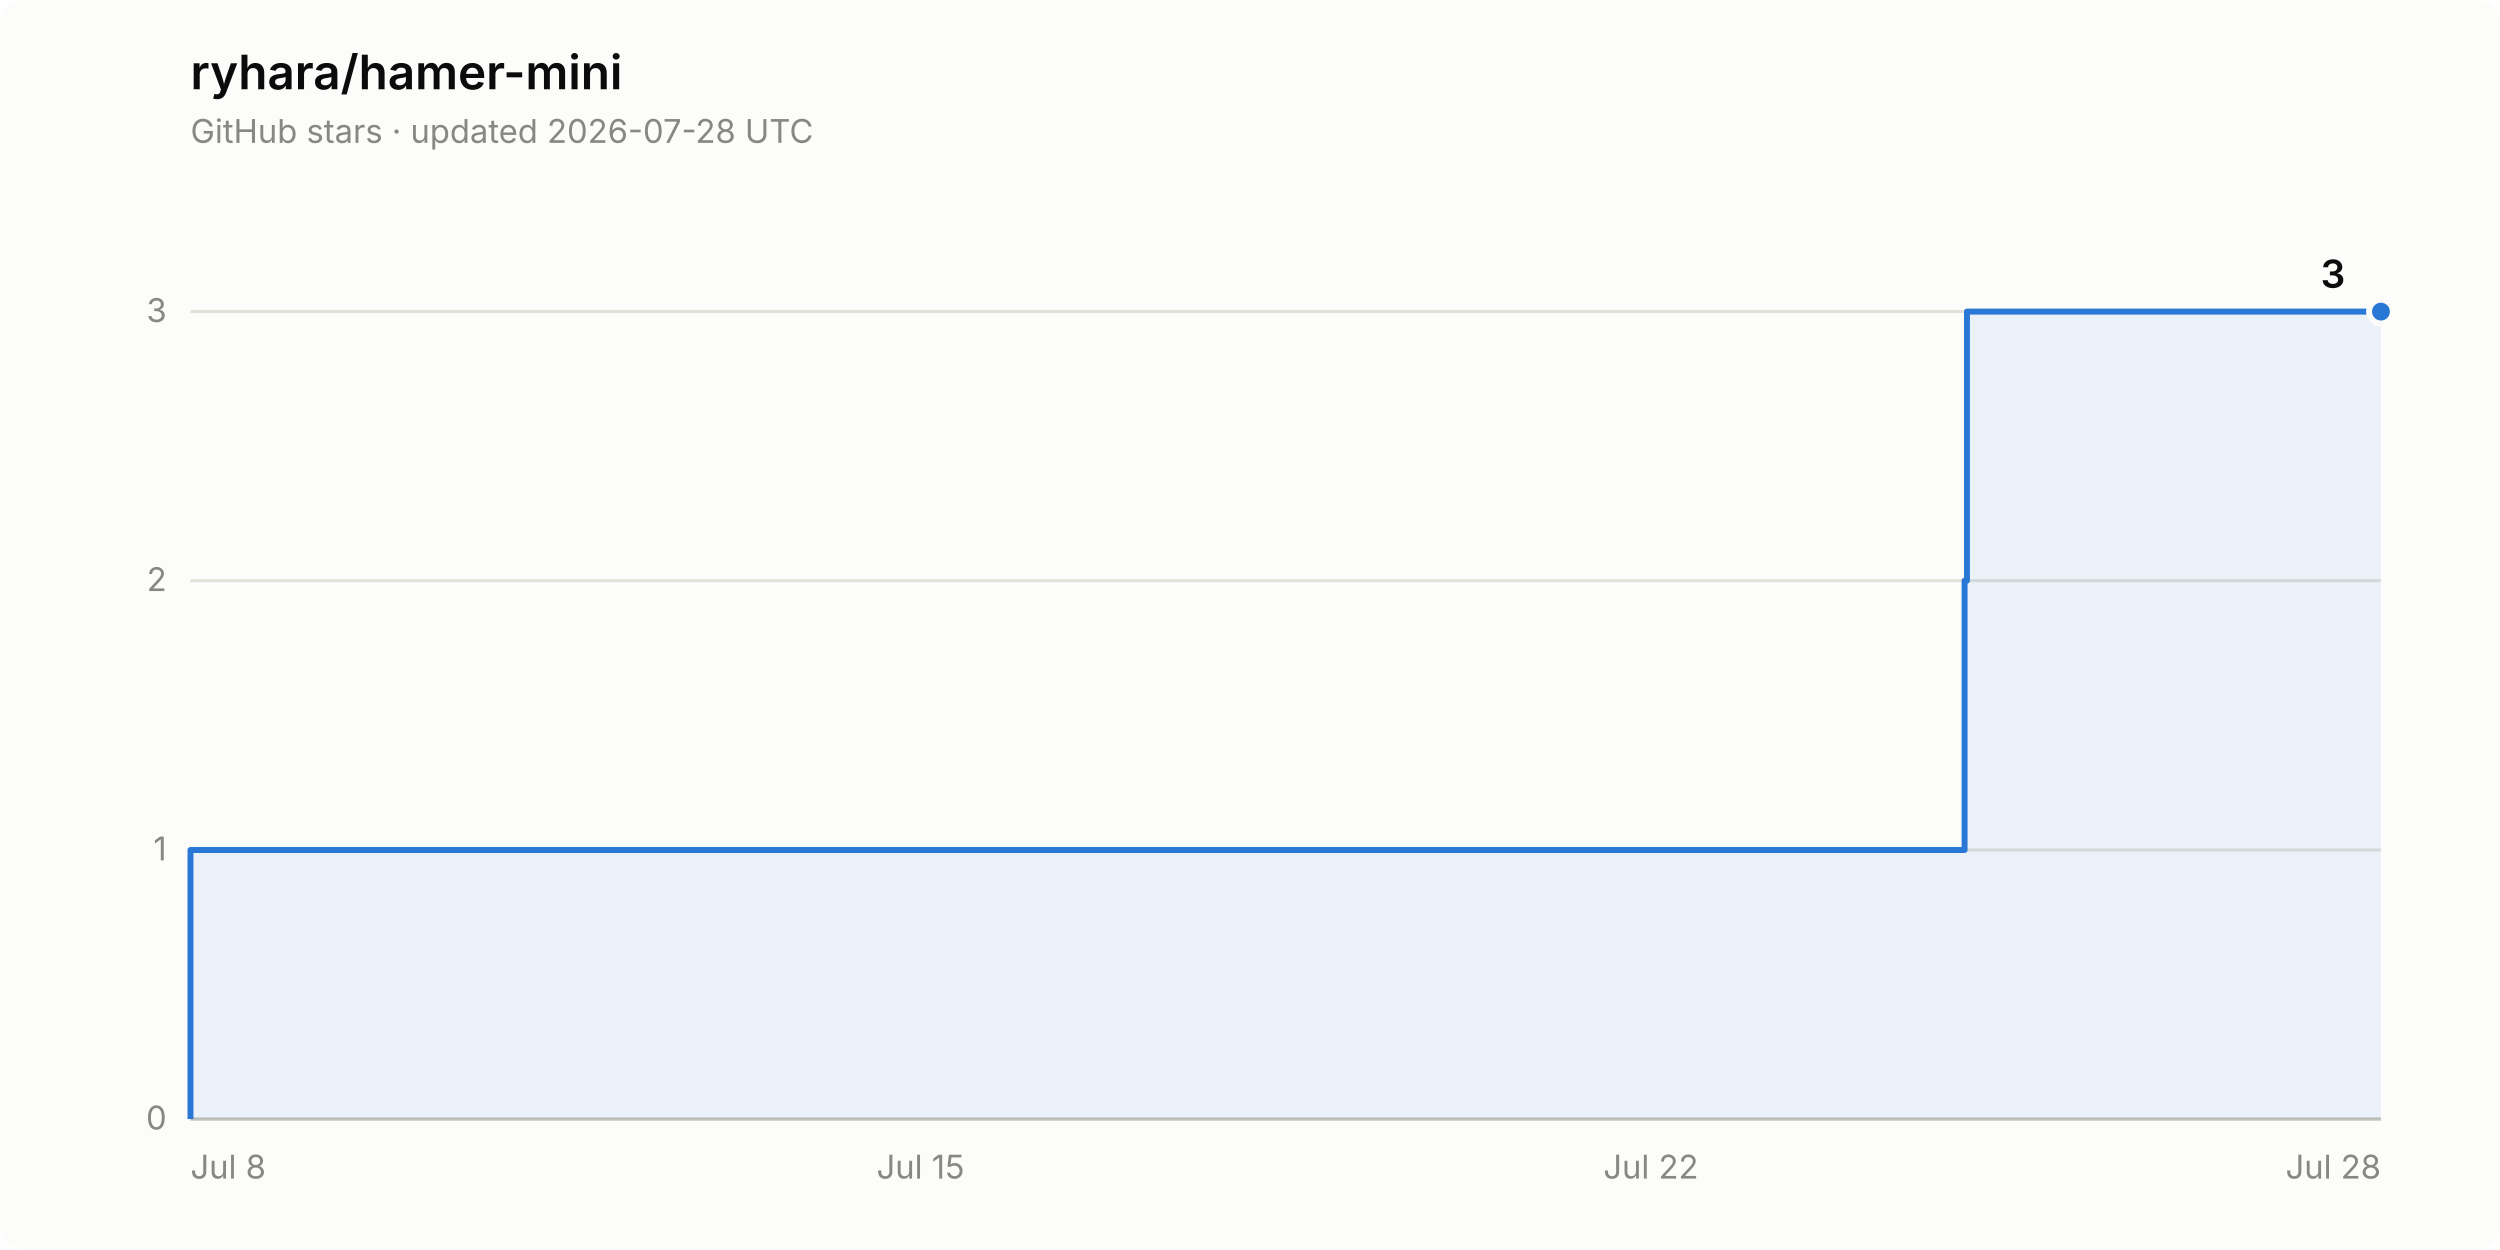
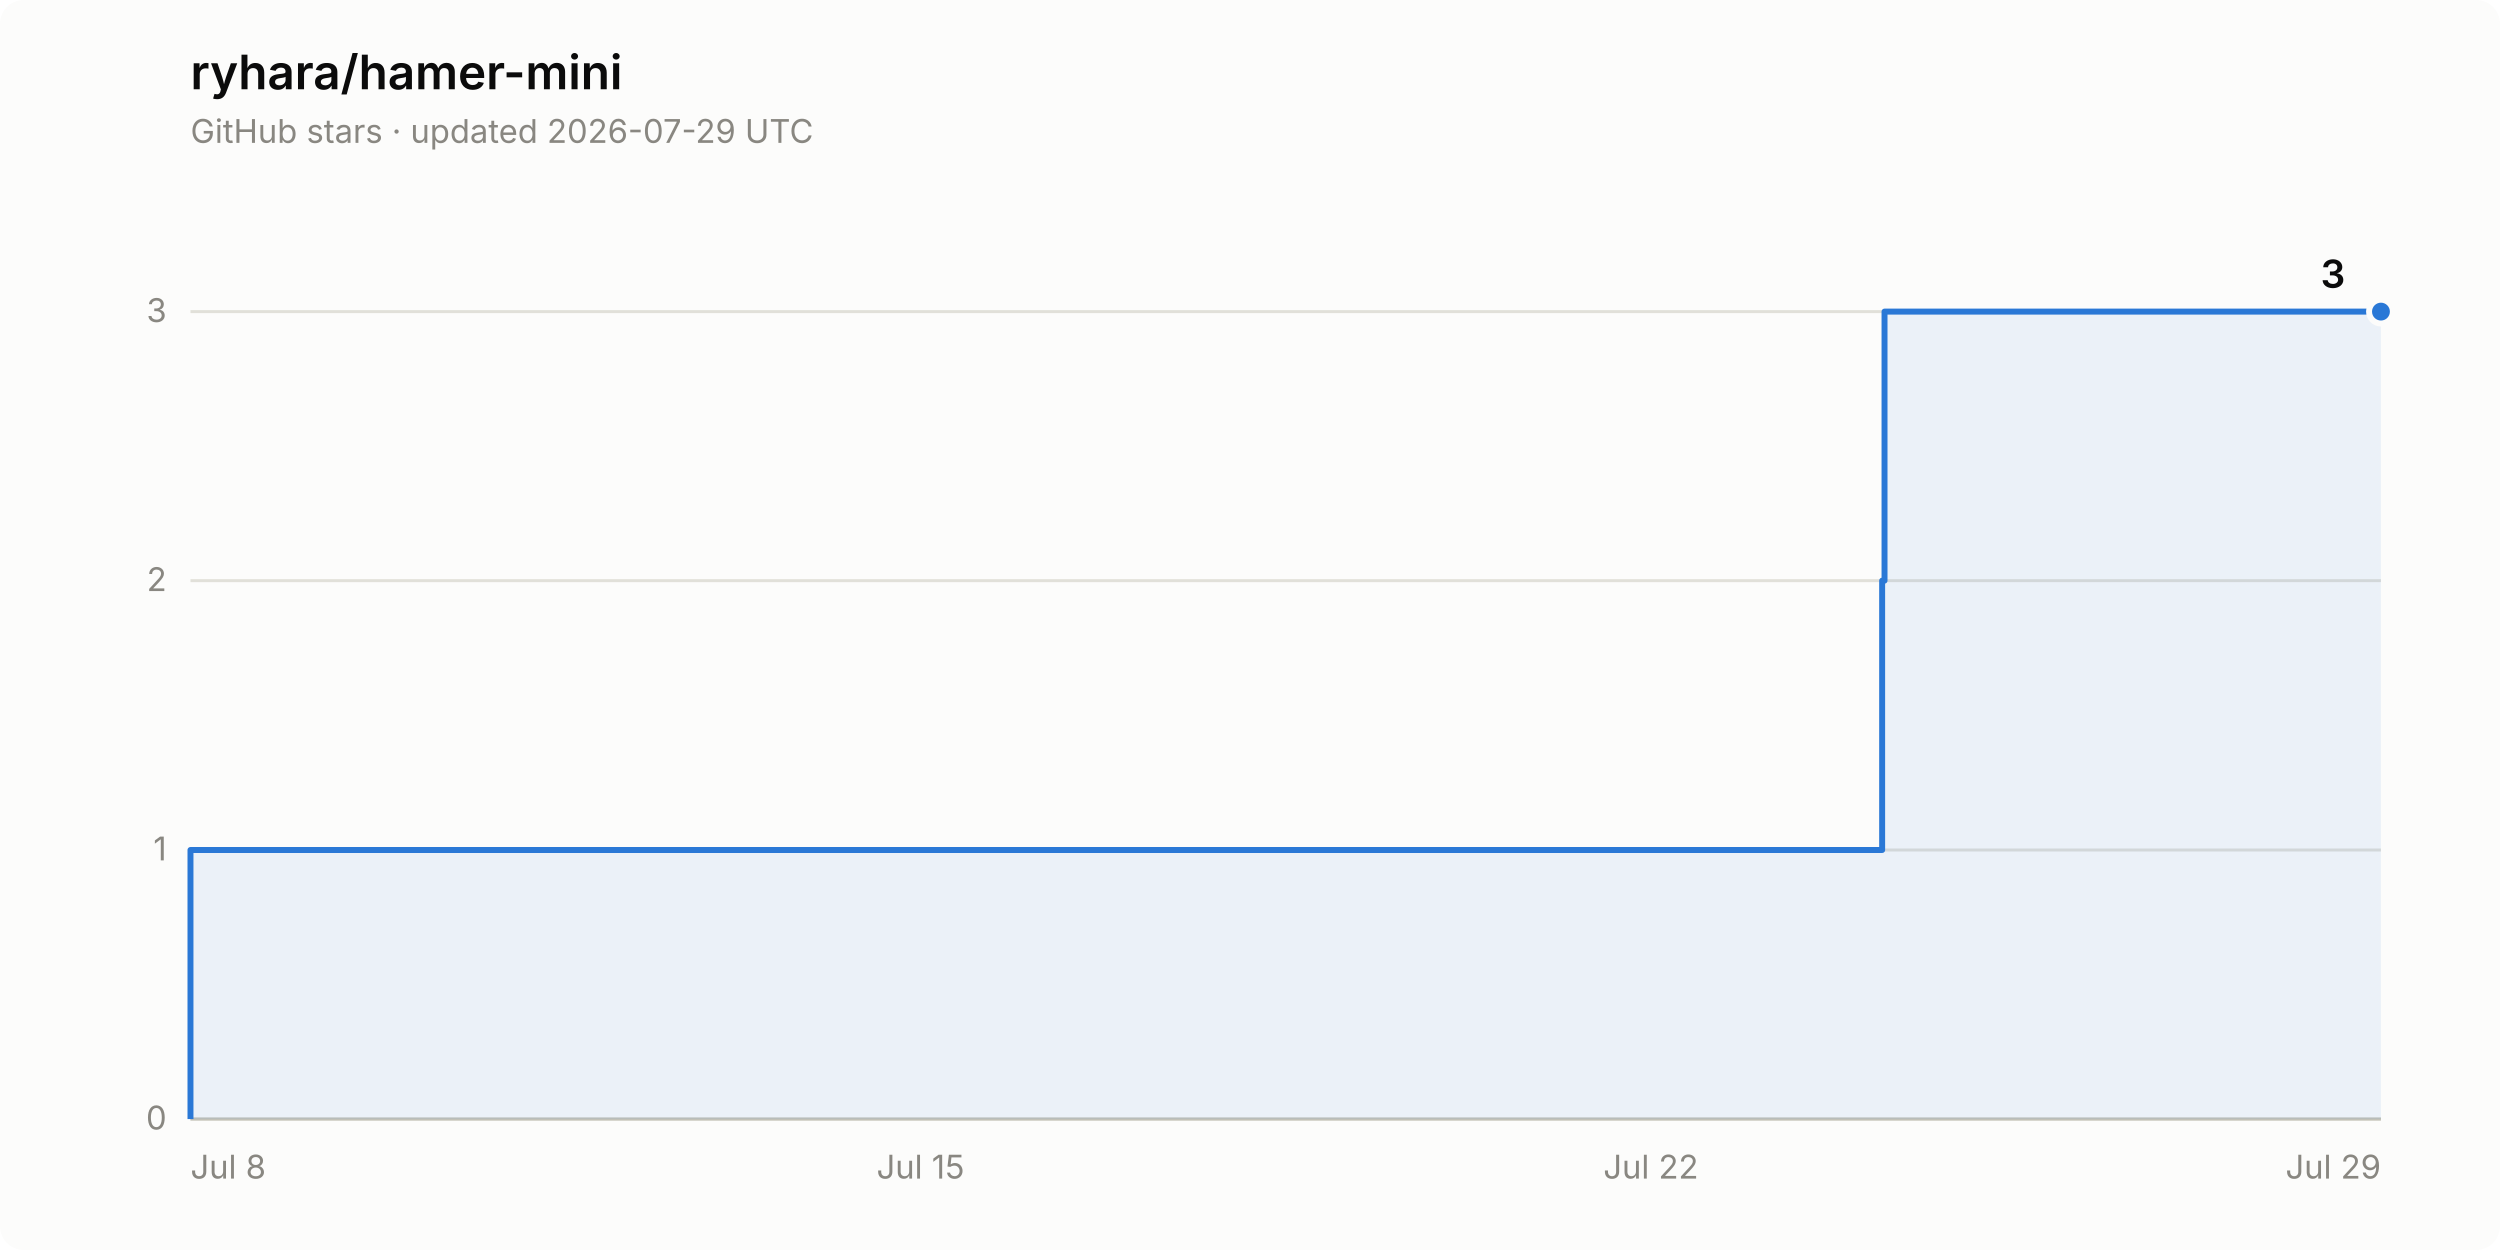
<svg xmlns="http://www.w3.org/2000/svg" width="840" height="420" viewBox="0 0 840 420" role="img" aria-label="Star history of ryhara/hamer-mini: 3 stars">
  <rect width="840" height="420" rx="8" fill="#fcfcfb" />
  <text x="64" y="30" font-family="system-ui, -apple-system, &quot;Segoe UI&quot;, sans-serif" font-size="16" font-weight="600" fill="#0b0b0b">ryhara/hamer-mini</text>
-   <text x="64" y="48" font-family="system-ui, -apple-system, &quot;Segoe UI&quot;, sans-serif" font-size="11" fill="#898781">GitHub stars · updated 2026-07-28 UTC</text>
+   <text x="64" y="48" font-family="system-ui, -apple-system, &quot;Segoe UI&quot;, sans-serif" font-size="11" fill="#898781">GitHub stars · updated 2026-07-29 UTC</text>
  <line x1="64" y1="376.0" x2="800" y2="376.0" stroke="#e1e0d9" stroke-width="1" />
  <text x="56" y="379.5" font-family="system-ui, -apple-system, &quot;Segoe UI&quot;, sans-serif" font-size="11" fill="#898781" text-anchor="end" style="font-variant-numeric: tabular-nums">0</text>
  <line x1="64" y1="285.6" x2="800" y2="285.6" stroke="#e1e0d9" stroke-width="1" />
  <text x="56" y="289.1" font-family="system-ui, -apple-system, &quot;Segoe UI&quot;, sans-serif" font-size="11" fill="#898781" text-anchor="end" style="font-variant-numeric: tabular-nums">1</text>
  <line x1="64" y1="195.1" x2="800" y2="195.1" stroke="#e1e0d9" stroke-width="1" />
  <text x="56" y="198.6" font-family="system-ui, -apple-system, &quot;Segoe UI&quot;, sans-serif" font-size="11" fill="#898781" text-anchor="end" style="font-variant-numeric: tabular-nums">2</text>
  <line x1="64" y1="104.7" x2="800" y2="104.7" stroke="#e1e0d9" stroke-width="1" />
  <text x="56" y="108.2" font-family="system-ui, -apple-system, &quot;Segoe UI&quot;, sans-serif" font-size="11" fill="#898781" text-anchor="end" style="font-variant-numeric: tabular-nums">3</text>
  <line x1="64" y1="376.0" x2="800" y2="376.0" stroke="#c3c2b7" stroke-width="1" />
  <text x="64.0" y="396" font-family="system-ui, -apple-system, &quot;Segoe UI&quot;, sans-serif" font-size="11" fill="#898781" text-anchor="start">Jul 8</text>
  <text x="309.3" y="396" font-family="system-ui, -apple-system, &quot;Segoe UI&quot;, sans-serif" font-size="11" fill="#898781" text-anchor="middle">Jul 15</text>
  <text x="554.7" y="396" font-family="system-ui, -apple-system, &quot;Segoe UI&quot;, sans-serif" font-size="11" fill="#898781" text-anchor="middle">Jul 22</text>
-   <text x="800.0" y="396" font-family="system-ui, -apple-system, &quot;Segoe UI&quot;, sans-serif" font-size="11" fill="#898781" text-anchor="end">Jul 28</text>
-   <path d="M 64.0 376.0 L 64.0 285.6 L 660.1 285.6 L 660.1 195.1 L 660.9 195.1 L 660.9 104.7 L 800.0 104.7 L 800.0 376.0 Z" fill="#2a78d6" fill-opacity="0.08" stroke="none" />
-   <path d="M 64.0 376.0 L 64.0 285.6 L 660.1 285.6 L 660.1 195.1 L 660.9 195.1 L 660.9 104.7 L 800.0 104.7" fill="none" stroke="#2a78d6" stroke-width="2" stroke-linejoin="round" />
+   <text x="800.0" y="396" font-family="system-ui, -apple-system, &quot;Segoe UI&quot;, sans-serif" font-size="11" fill="#898781" text-anchor="end">Jul 29</text>
+   <path d="M 64.0 376.0 L 64.0 285.6 L 632.4 285.6 L 632.4 195.1 L 633.2 195.1 L 633.2 104.7 L 800.0 104.7 L 800.0 376.0 Z" fill="#2a78d6" fill-opacity="0.08" stroke="none" />
+   <path d="M 64.0 376.0 L 64.0 285.6 L 632.4 285.6 L 632.4 195.1 L 633.2 195.1 L 633.2 104.7 L 800.0 104.7" fill="none" stroke="#2a78d6" stroke-width="2" stroke-linejoin="round" />
  <circle cx="800.0" cy="104.7" r="4" fill="#2a78d6" stroke="#fcfcfb" stroke-width="2" />
  <text x="788.0" y="96.7" font-family="system-ui, -apple-system, &quot;Segoe UI&quot;, sans-serif" font-size="13" font-weight="600" fill="#0b0b0b" text-anchor="end" style="font-variant-numeric: tabular-nums">3</text>
</svg>
